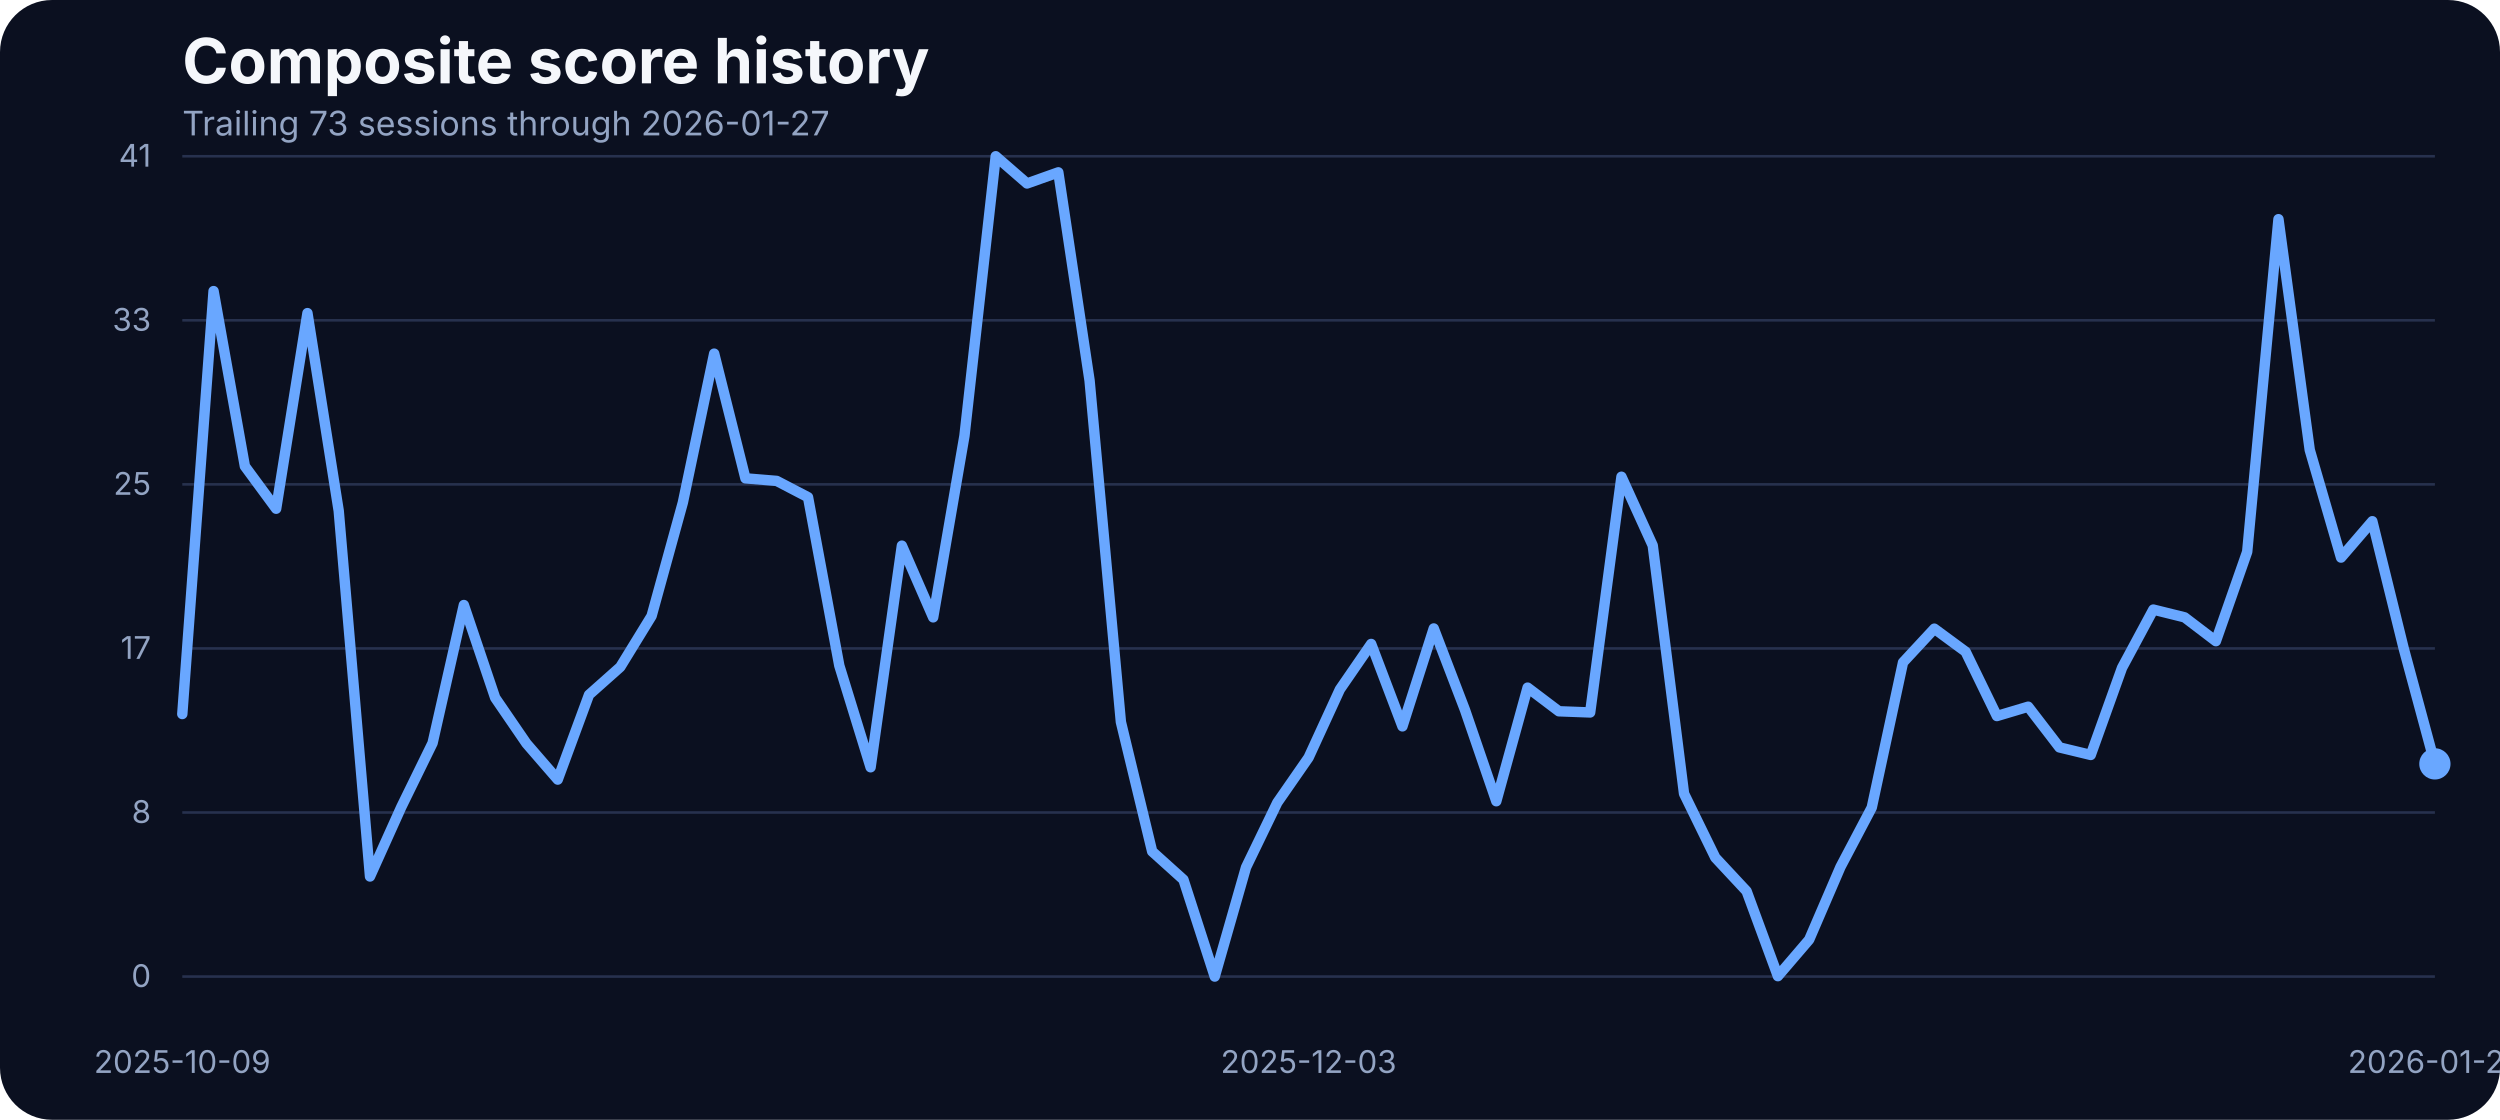
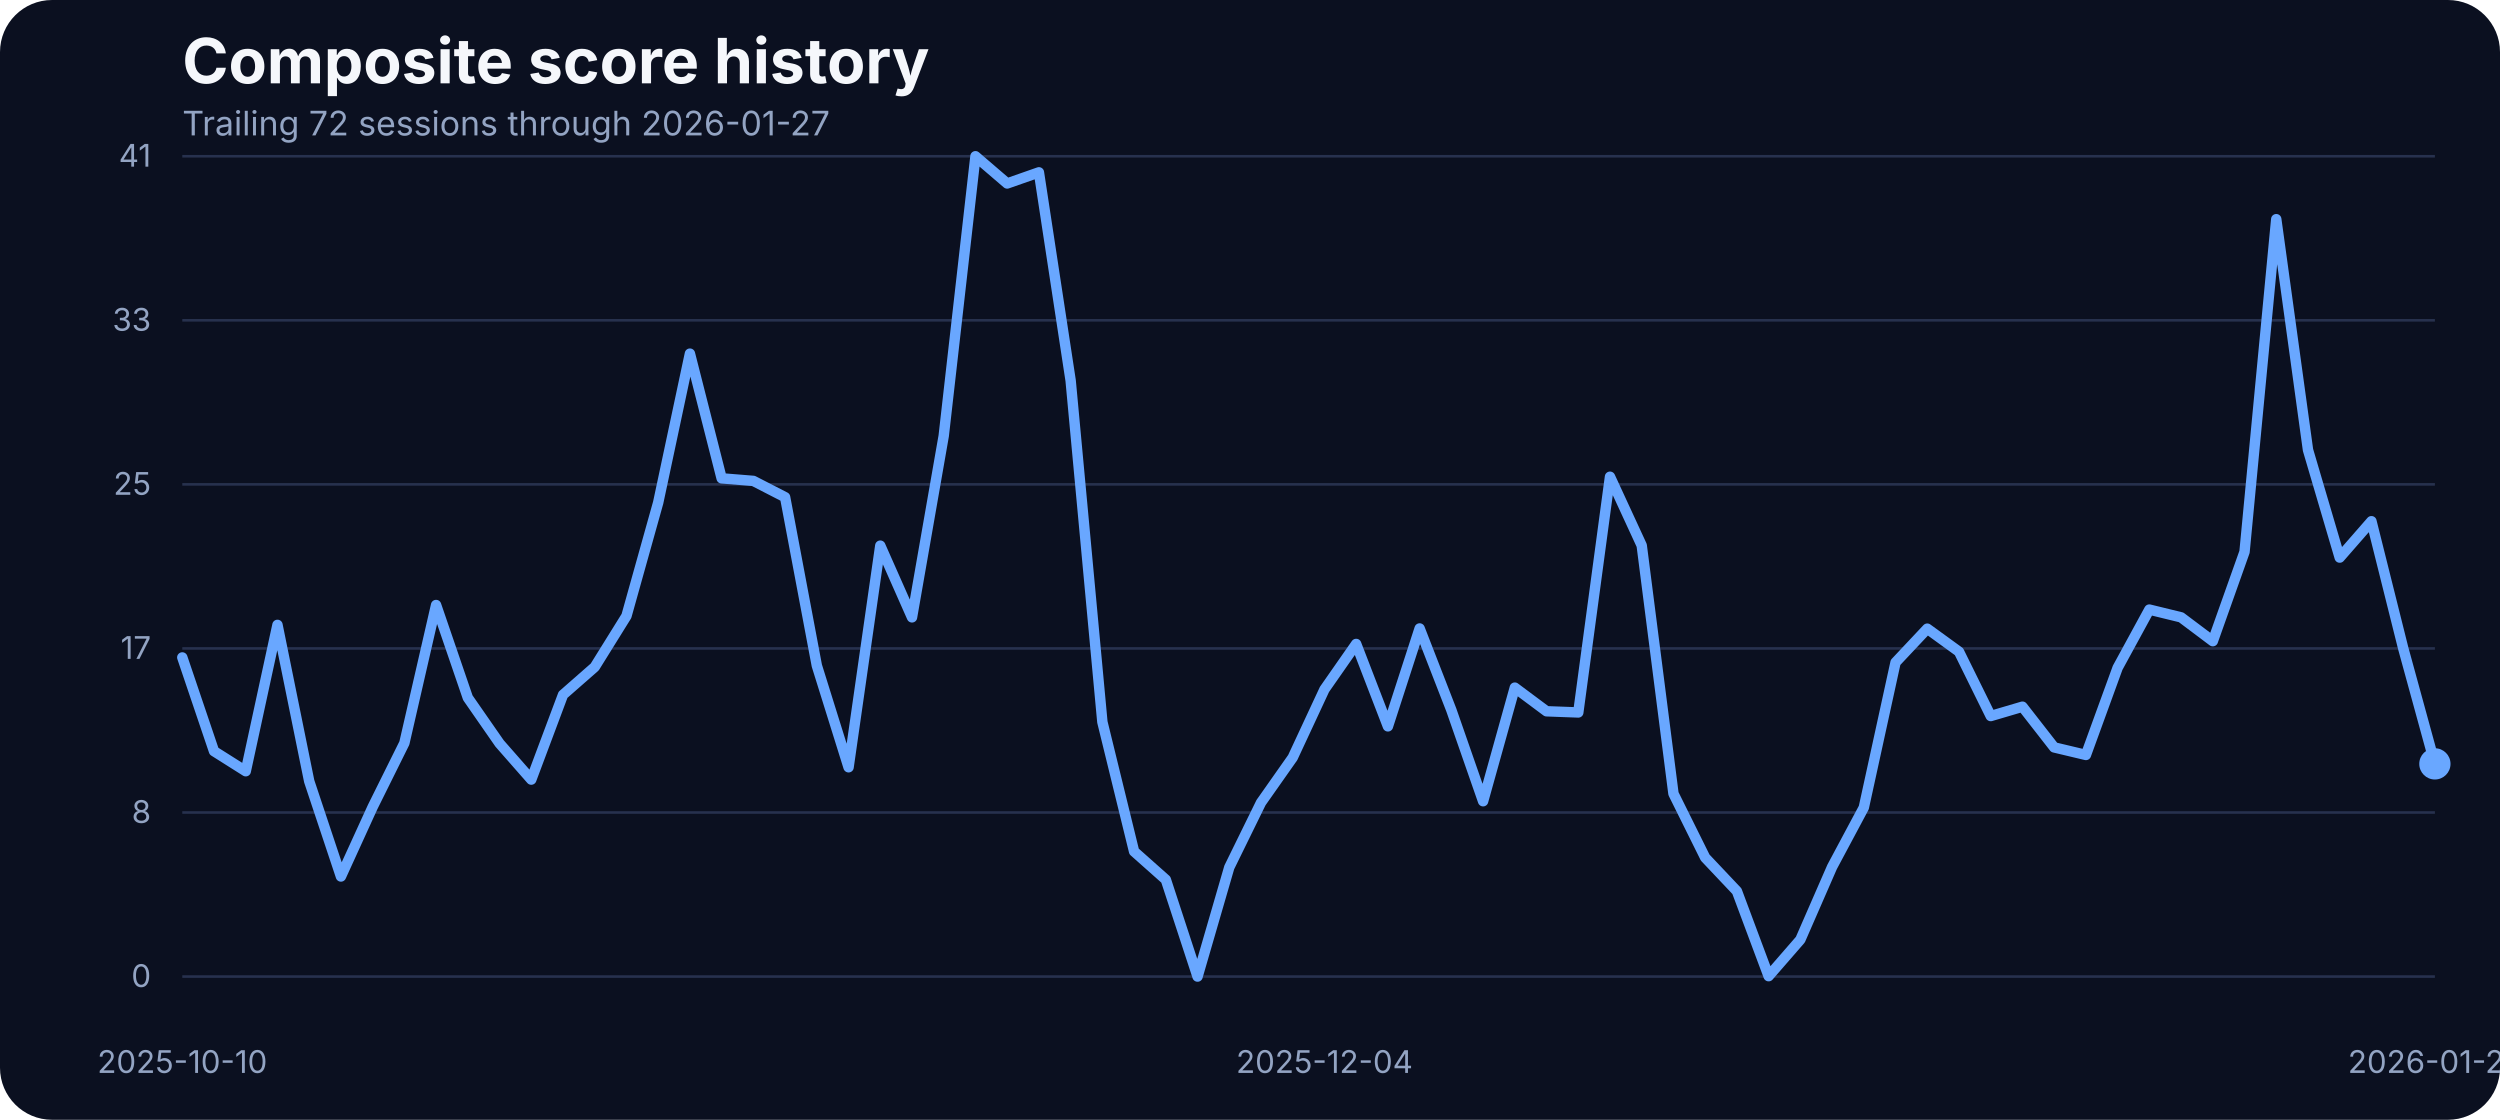
<svg xmlns="http://www.w3.org/2000/svg" width="960" height="430" viewBox="0 0 960 430" role="img" aria-label="Composite score history">
  <rect width="100%" height="100%" fill="#0b1020" rx="20" />
  <text x="70" y="32" fill="#f5f7fb" font-family="Inter, Arial, sans-serif" font-size="24" font-weight="700">Composite score history</text>
-   <text x="70" y="52" fill="#93a4c3" font-family="Inter, Arial, sans-serif" font-size="13">Trailing 73 sessions through 2026-01-27</text>
+   <text x="70" y="52" fill="#93a4c3" font-family="Inter, Arial, sans-serif" font-size="13">Trailing 72 sessions through 2026-01-27</text>
  <line x1="70" x2="935" y1="375.00" y2="375.00" stroke="#27314e" stroke-width="1" />
  <text x="58" y="379.00" text-anchor="end" fill="#93a4c3" font-family="Inter, Arial, sans-serif" font-size="12">0</text>
  <line x1="70" x2="935" y1="312.00" y2="312.00" stroke="#27314e" stroke-width="1" />
  <text x="58" y="316.00" text-anchor="end" fill="#93a4c3" font-family="Inter, Arial, sans-serif" font-size="12">8</text>
  <line x1="70" x2="935" y1="249.00" y2="249.00" stroke="#27314e" stroke-width="1" />
  <text x="58" y="253.00" text-anchor="end" fill="#93a4c3" font-family="Inter, Arial, sans-serif" font-size="12">17</text>
  <line x1="70" x2="935" y1="186.00" y2="186.00" stroke="#27314e" stroke-width="1" />
  <text x="58" y="190.00" text-anchor="end" fill="#93a4c3" font-family="Inter, Arial, sans-serif" font-size="12">25</text>
  <line x1="70" x2="935" y1="123.00" y2="123.00" stroke="#27314e" stroke-width="1" />
  <text x="58" y="127.00" text-anchor="end" fill="#93a4c3" font-family="Inter, Arial, sans-serif" font-size="12">33</text>
  <line x1="70" x2="935" y1="60.00" y2="60.00" stroke="#27314e" stroke-width="1" />
  <text x="58" y="64.00" text-anchor="end" fill="#93a4c3" font-family="Inter, Arial, sans-serif" font-size="12">41</text>
-   <text x="70.00" y="412" text-anchor="middle" fill="#93a4c3" font-family="Inter, Arial, sans-serif" font-size="12">2025-10-09</text>
-   <text x="502.50" y="412" text-anchor="middle" fill="#93a4c3" font-family="Inter, Arial, sans-serif" font-size="12">2025-12-03</text>
+   <text x="70.00" y="412" text-anchor="middle" fill="#93a4c3" font-family="Inter, Arial, sans-serif" font-size="12">2025-10-10</text>
+   <text x="508.59" y="412" text-anchor="middle" fill="#93a4c3" font-family="Inter, Arial, sans-serif" font-size="12">2025-12-04</text>
  <text x="935.00" y="412" text-anchor="middle" fill="#93a4c3" font-family="Inter, Arial, sans-serif" font-size="12">2026-01-27</text>
-   <path d="M 70.00 274.19 L 82.01 111.78 L 94.03 179.03 L 106.04 195.35 L 118.06 120.24 L 130.07 196.19 L 142.08 336.57 L 154.10 309.88 L 166.11 285.33 L 178.12 232.33 L 190.14 267.94 L 202.15 285.48 L 214.17 299.36 L 226.18 266.80 L 238.19 256.12 L 250.21 236.53 L 262.22 192.98 L 274.24 135.80 L 286.25 183.68 L 298.26 184.67 L 310.28 190.93 L 322.29 255.59 L 334.31 294.63 L 346.32 209.53 L 358.33 237.06 L 370.35 167.36 L 382.36 60.00 L 394.38 70.45 L 406.39 66.18 L 418.40 146.17 L 430.42 277.24 L 442.43 326.96 L 454.44 337.79 L 466.46 375.00 L 478.47 333.06 L 490.49 308.20 L 502.50 290.89 L 514.51 264.74 L 526.53 247.28 L 538.54 278.92 L 550.56 241.33 L 562.57 272.67 L 574.58 307.67 L 586.60 264.05 L 598.61 273.13 L 610.62 273.58 L 622.64 183.07 L 634.65 209.46 L 646.67 304.77 L 658.68 329.32 L 670.69 342.21 L 682.71 374.85 L 694.72 360.82 L 706.74 332.91 L 718.75 310.11 L 730.76 254.37 L 742.78 241.41 L 754.79 250.25 L 766.81 274.96 L 778.82 271.37 L 790.83 287.00 L 802.85 289.90 L 814.86 256.43 L 826.88 234.08 L 838.89 237.06 L 850.90 246.21 L 862.92 211.90 L 874.93 84.17 L 886.94 172.78 L 898.96 214.11 L 910.97 200.15 L 922.99 248.88 L 935.00 293.33" fill="none" stroke="#69a7ff" stroke-width="4" stroke-linecap="round" stroke-linejoin="round" />
+   <path d="M 70.00 252.46 L 82.18 288.45 L 94.37 296.15 L 106.55 239.96 L 118.73 299.97 L 130.92 336.57 L 143.10 309.88 L 155.28 285.33 L 167.46 232.33 L 179.65 267.94 L 191.83 285.48 L 204.01 299.36 L 216.20 266.80 L 228.38 256.12 L 240.56 236.53 L 252.75 192.98 L 264.93 135.80 L 277.11 183.68 L 289.30 184.67 L 301.48 190.93 L 313.66 255.59 L 325.85 294.63 L 338.03 209.53 L 350.21 237.06 L 362.39 167.36 L 374.58 60.00 L 386.76 70.45 L 398.94 66.18 L 411.13 146.17 L 423.31 277.24 L 435.49 326.96 L 447.68 337.79 L 459.86 375.00 L 472.04 333.06 L 484.23 308.20 L 496.41 290.89 L 508.59 264.74 L 520.77 247.28 L 532.96 278.92 L 545.14 241.33 L 557.32 272.67 L 569.51 307.67 L 581.69 264.05 L 593.87 273.13 L 606.06 273.58 L 618.24 183.07 L 630.42 209.46 L 642.61 304.77 L 654.79 329.32 L 666.97 342.21 L 679.15 374.85 L 691.34 360.82 L 703.52 332.91 L 715.70 310.11 L 727.89 254.37 L 740.07 241.41 L 752.25 250.25 L 764.44 274.96 L 776.62 271.37 L 788.80 287.00 L 800.99 289.90 L 813.17 256.43 L 825.35 234.08 L 837.54 237.06 L 849.72 246.21 L 861.90 211.90 L 874.08 84.17 L 886.27 172.78 L 898.45 214.11 L 910.63 200.15 L 922.82 248.88 L 935.00 293.33" fill="none" stroke="#69a7ff" stroke-width="4" stroke-linecap="round" stroke-linejoin="round" />
  <circle cx="935.00" cy="293.33" r="6" fill="#69a7ff" />
</svg>
